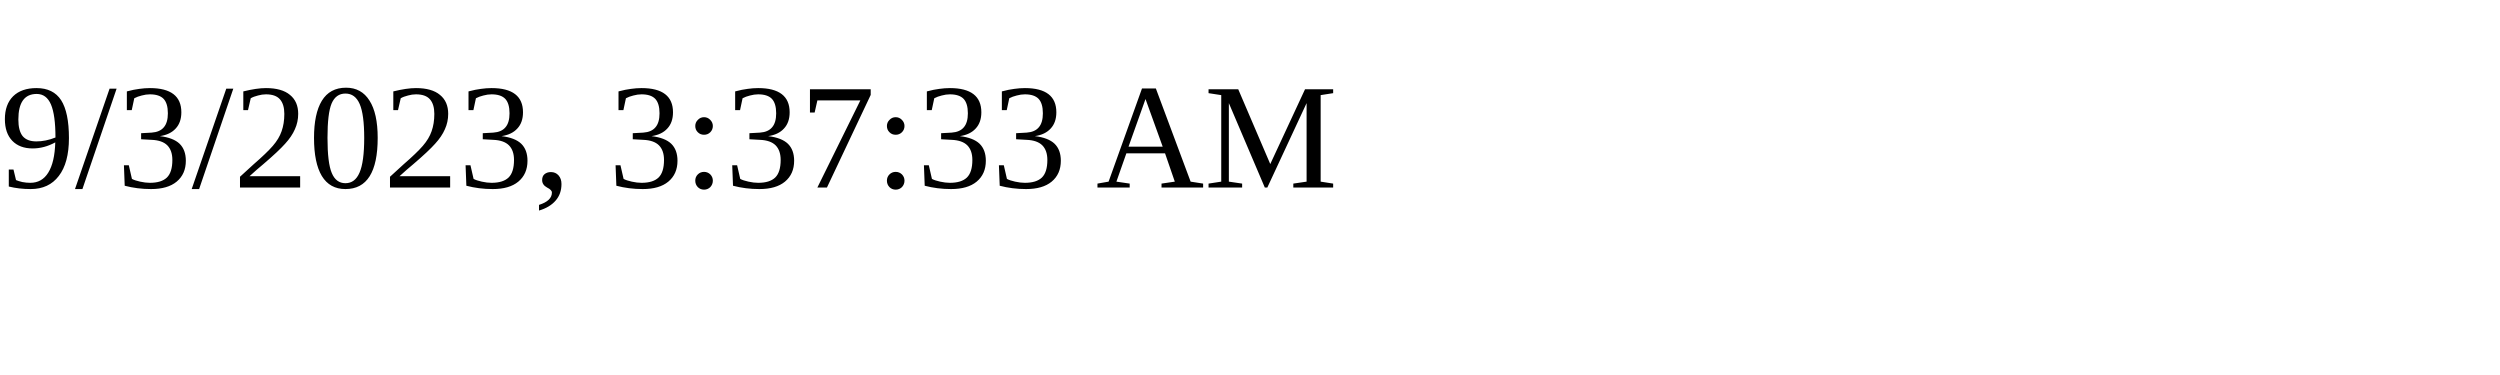
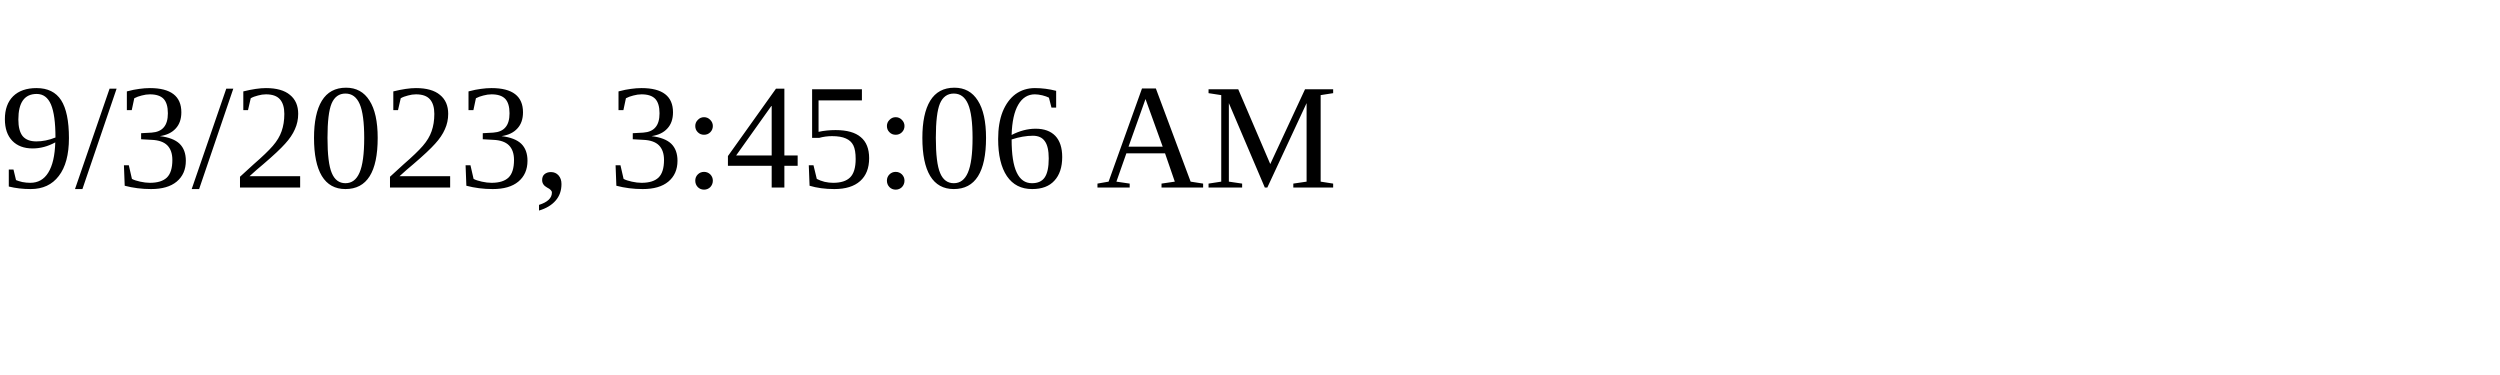
<svg xmlns="http://www.w3.org/2000/svg" height="30" width="200">
-   <text x="0" y="15">9/3/2023, 3:37:33 AM</text>
+   <text x="0" y="15">9/3/2023, 3:45:06 AM</text>
</svg>
